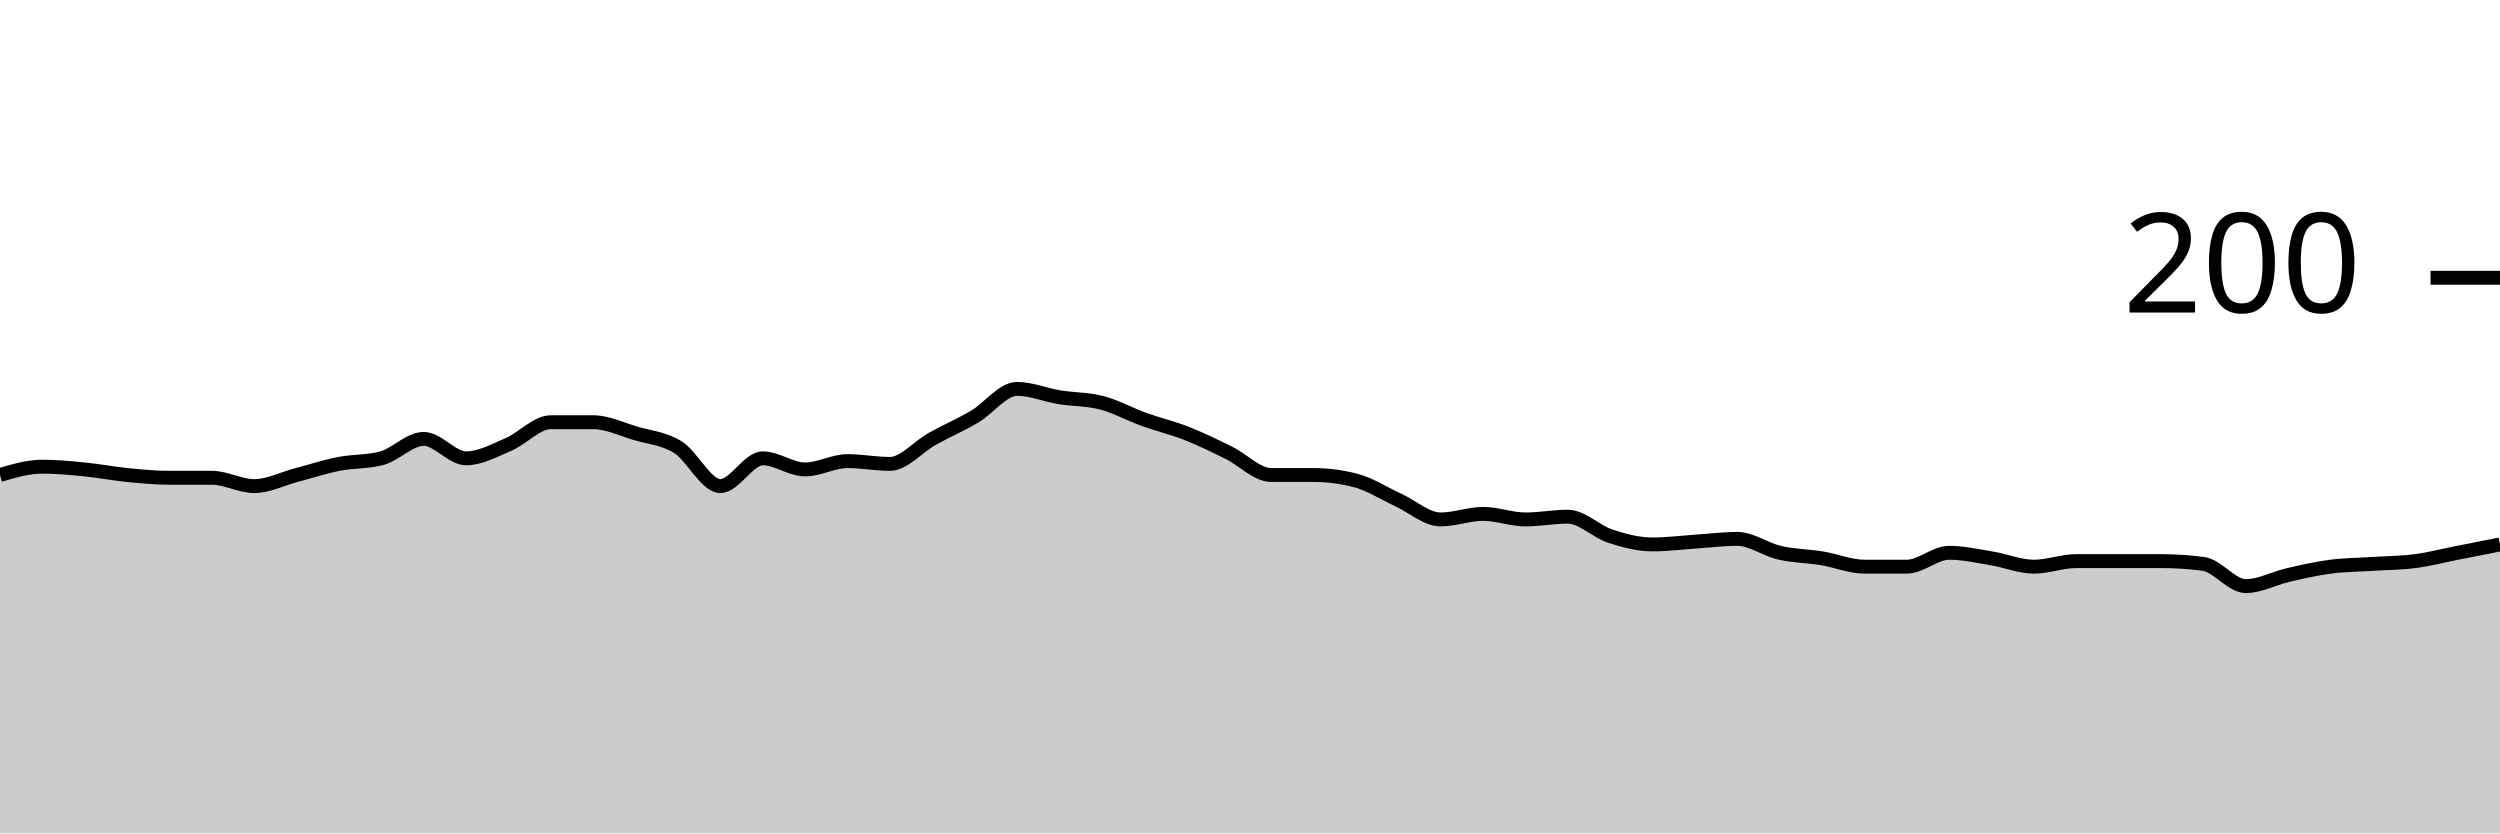
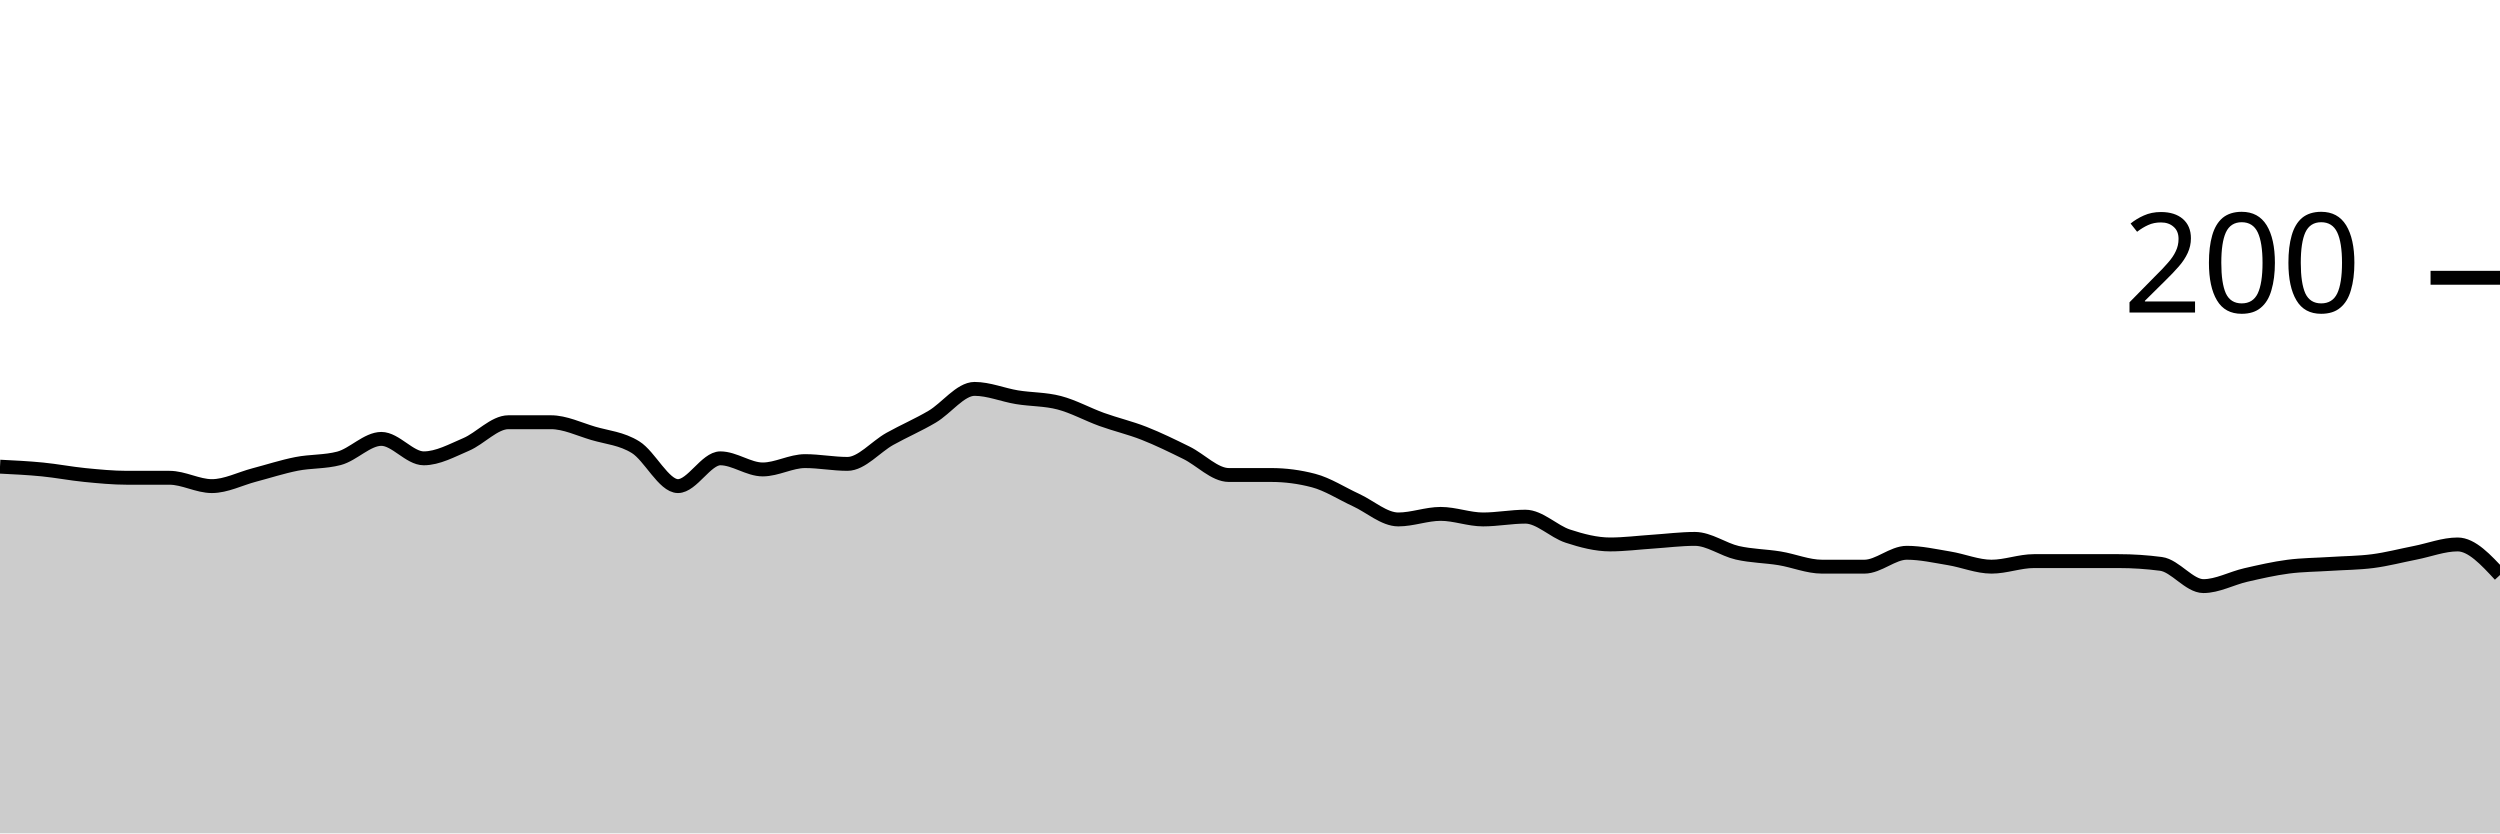
<svg xmlns="http://www.w3.org/2000/svg" viewBox="0 0 180 60">
  <g transform="translate(0,20)">
-     <path class="area" fill="rgba(0, 0, 0, 0.2)" d="M0,14.2C1.017,13.9,2.034,13.6,3.051,13.6C4.068,13.6,5.085,13.7,6.102,13.8C7.119,13.9,8.136,14.1,9.153,14.2C10.169,14.3,11.186,14.4,12.203,14.4C13.22,14.4,14.237,14.4,15.254,14.4C16.271,14.4,17.288,15,18.305,15C19.322,15,20.339,14.467,21.356,14.2C22.373,13.933,23.39,13.6,24.407,13.4C25.424,13.2,26.441,13.267,27.458,13C28.475,12.733,29.492,11.6,30.508,11.6C31.525,11.6,32.542,13,33.559,13C34.576,13,35.593,12.433,36.61,12C37.627,11.567,38.644,10.4,39.661,10.4C40.678,10.4,41.695,10.4,42.712,10.4C43.729,10.4,44.746,10.9,45.763,11.2C46.78,11.5,47.797,11.567,48.814,12.2C49.831,12.833,50.847,15,51.864,15C52.881,15,53.898,13,54.915,13C55.932,13,56.949,13.8,57.966,13.8C58.983,13.8,60,13.2,61.017,13.2C62.034,13.2,63.051,13.4,64.068,13.4C65.085,13.4,66.102,12.167,67.119,11.6C68.136,11.033,69.153,10.6,70.169,10C71.186,9.4,72.203,8,73.22,8C74.237,8,75.254,8.433,76.271,8.6C77.288,8.767,78.305,8.733,79.322,9C80.339,9.267,81.356,9.833,82.373,10.2C83.39,10.567,84.407,10.8,85.424,11.2C86.441,11.6,87.458,12.1,88.475,12.6C89.492,13.1,90.508,14.2,91.525,14.2C92.542,14.2,93.559,14.2,94.576,14.2C95.593,14.2,96.61,14.333,97.627,14.6C98.644,14.867,99.661,15.533,100.678,16C101.695,16.467,102.712,17.4,103.729,17.4C104.746,17.4,105.763,17,106.78,17C107.797,17,108.814,17.4,109.831,17.4C110.847,17.4,111.864,17.2,112.881,17.2C113.898,17.2,114.915,18.267,115.932,18.6C116.949,18.933,117.966,19.2,118.983,19.2C120,19.2,121.017,19.067,122.034,19C123.051,18.933,124.068,18.8,125.085,18.8C126.102,18.8,127.119,19.567,128.136,19.8C129.153,20.033,130.169,20.033,131.186,20.2C132.203,20.367,133.22,20.8,134.237,20.8C135.254,20.8,136.271,20.8,137.288,20.8C138.305,20.8,139.322,19.8,140.339,19.8C141.356,19.8,142.373,20.033,143.39,20.2C144.407,20.367,145.424,20.8,146.441,20.8C147.458,20.8,148.475,20.4,149.492,20.4C150.508,20.4,151.525,20.4,152.542,20.4C153.559,20.4,154.576,20.4,155.593,20.4C156.61,20.4,157.627,20.467,158.644,20.6C159.661,20.733,160.678,22.2,161.695,22.2C162.712,22.2,163.729,21.633,164.746,21.4C165.763,21.167,166.78,20.933,167.797,20.8C168.814,20.667,169.831,20.667,170.847,20.6C171.864,20.533,172.881,20.533,173.898,20.4C174.915,20.267,175.932,20,176.949,19.8C177.966,19.6,178.983,19.4,180,19.2L180,40C178.983,40,177.966,40,176.949,40C175.932,40,174.915,40,173.898,40C172.881,40,171.864,40,170.847,40C169.831,40,168.814,40,167.797,40C166.78,40,165.763,40,164.746,40C163.729,40,162.712,40,161.695,40C160.678,40,159.661,40,158.644,40C157.627,40,156.61,40,155.593,40C154.576,40,153.559,40,152.542,40C151.525,40,150.508,40,149.492,40C148.475,40,147.458,40,146.441,40C145.424,40,144.407,40,143.39,40C142.373,40,141.356,40,140.339,40C139.322,40,138.305,40,137.288,40C136.271,40,135.254,40,134.237,40C133.22,40,132.203,40,131.186,40C130.169,40,129.153,40,128.136,40C127.119,40,126.102,40,125.085,40C124.068,40,123.051,40,122.034,40C121.017,40,120,40,118.983,40C117.966,40,116.949,40,115.932,40C114.915,40,113.898,40,112.881,40C111.864,40,110.847,40,109.831,40C108.814,40,107.797,40,106.78,40C105.763,40,104.746,40,103.729,40C102.712,40,101.695,40,100.678,40C99.661,40,98.644,40,97.627,40C96.61,40,95.593,40,94.576,40C93.559,40,92.542,40,91.525,40C90.508,40,89.492,40,88.475,40C87.458,40,86.441,40,85.424,40C84.407,40,83.39,40,82.373,40C81.356,40,80.339,40,79.322,40C78.305,40,77.288,40,76.271,40C75.254,40,74.237,40,73.22,40C72.203,40,71.186,40,70.169,40C69.153,40,68.136,40,67.119,40C66.102,40,65.085,40,64.068,40C63.051,40,62.034,40,61.017,40C60,40,58.983,40,57.966,40C56.949,40,55.932,40,54.915,40C53.898,40,52.881,40,51.864,40C50.847,40,49.831,40,48.814,40C47.797,40,46.78,40,45.763,40C44.746,40,43.729,40,42.712,40C41.695,40,40.678,40,39.661,40C38.644,40,37.627,40,36.61,40C35.593,40,34.576,40,33.559,40C32.542,40,31.525,40,30.508,40C29.492,40,28.475,40,27.458,40C26.441,40,25.424,40,24.407,40C23.39,40,22.373,40,21.356,40C20.339,40,19.322,40,18.305,40C17.288,40,16.271,40,15.254,40C14.237,40,13.22,40,12.203,40C11.186,40,10.169,40,9.153,40C8.136,40,7.119,40,6.102,40C5.085,40,4.068,40,3.051,40C2.034,40,1.017,40,0,40Z" />
-     <path class="line" stroke="black" fill="none" d="M0,14.2C1.017,13.9,2.034,13.6,3.051,13.6C4.068,13.6,5.085,13.7,6.102,13.8C7.119,13.9,8.136,14.1,9.153,14.2C10.169,14.3,11.186,14.4,12.203,14.4C13.22,14.4,14.237,14.4,15.254,14.4C16.271,14.4,17.288,15,18.305,15C19.322,15,20.339,14.467,21.356,14.2C22.373,13.933,23.39,13.6,24.407,13.4C25.424,13.2,26.441,13.267,27.458,13C28.475,12.733,29.492,11.6,30.508,11.6C31.525,11.6,32.542,13,33.559,13C34.576,13,35.593,12.433,36.61,12C37.627,11.567,38.644,10.4,39.661,10.4C40.678,10.4,41.695,10.4,42.712,10.4C43.729,10.4,44.746,10.9,45.763,11.2C46.78,11.5,47.797,11.567,48.814,12.2C49.831,12.833,50.847,15,51.864,15C52.881,15,53.898,13,54.915,13C55.932,13,56.949,13.8,57.966,13.8C58.983,13.8,60,13.2,61.017,13.2C62.034,13.2,63.051,13.4,64.068,13.4C65.085,13.4,66.102,12.167,67.119,11.6C68.136,11.033,69.153,10.6,70.169,10C71.186,9.4,72.203,8,73.22,8C74.237,8,75.254,8.433,76.271,8.6C77.288,8.767,78.305,8.733,79.322,9C80.339,9.267,81.356,9.833,82.373,10.2C83.39,10.567,84.407,10.8,85.424,11.2C86.441,11.6,87.458,12.1,88.475,12.6C89.492,13.1,90.508,14.2,91.525,14.2C92.542,14.2,93.559,14.2,94.576,14.2C95.593,14.2,96.61,14.333,97.627,14.6C98.644,14.867,99.661,15.533,100.678,16C101.695,16.467,102.712,17.4,103.729,17.4C104.746,17.4,105.763,17,106.78,17C107.797,17,108.814,17.4,109.831,17.4C110.847,17.4,111.864,17.2,112.881,17.2C113.898,17.2,114.915,18.267,115.932,18.6C116.949,18.933,117.966,19.2,118.983,19.2C120,19.2,121.017,19.067,122.034,19C123.051,18.933,124.068,18.8,125.085,18.8C126.102,18.8,127.119,19.567,128.136,19.8C129.153,20.033,130.169,20.033,131.186,20.2C132.203,20.367,133.22,20.8,134.237,20.8C135.254,20.8,136.271,20.8,137.288,20.8C138.305,20.8,139.322,19.8,140.339,19.8C141.356,19.8,142.373,20.033,143.39,20.2C144.407,20.367,145.424,20.8,146.441,20.8C147.458,20.8,148.475,20.4,149.492,20.4C150.508,20.4,151.525,20.4,152.542,20.4C153.559,20.4,154.576,20.4,155.593,20.4C156.61,20.4,157.627,20.467,158.644,20.6C159.661,20.733,160.678,22.2,161.695,22.2C162.712,22.2,163.729,21.633,164.746,21.4C165.763,21.167,166.78,20.933,167.797,20.8C168.814,20.667,169.831,20.667,170.847,20.6C171.864,20.533,172.881,20.533,173.898,20.4C174.915,20.267,175.932,20,176.949,19.8C177.966,19.6,178.983,19.4,180,19.2" />
+     <path class="area" fill="rgba(0, 0, 0, 0.2)" d="M0,13.6C1.017,13.65,2.034,13.7,3.051,13.8C4.068,13.9,5.085,14.1,6.102,14.2C7.119,14.3,8.136,14.4,9.153,14.4C10.169,14.4,11.186,14.4,12.203,14.4C13.22,14.4,14.237,15,15.254,15C16.271,15,17.288,14.467,18.305,14.2C19.322,13.933,20.339,13.6,21.356,13.4C22.373,13.2,23.39,13.267,24.407,13C25.424,12.733,26.441,11.6,27.458,11.6C28.475,11.6,29.492,13,30.508,13C31.525,13,32.542,12.433,33.559,12C34.576,11.567,35.593,10.4,36.61,10.4C37.627,10.4,38.644,10.4,39.661,10.4C40.678,10.4,41.695,10.9,42.712,11.2C43.729,11.5,44.746,11.567,45.763,12.2C46.78,12.833,47.797,15,48.814,15C49.831,15,50.847,13,51.864,13C52.881,13,53.898,13.8,54.915,13.8C55.932,13.8,56.949,13.2,57.966,13.2C58.983,13.2,60,13.4,61.017,13.4C62.034,13.4,63.051,12.167,64.068,11.6C65.085,11.033,66.102,10.6,67.119,10C68.136,9.4,69.153,8,70.169,8C71.186,8,72.203,8.433,73.22,8.6C74.237,8.767,75.254,8.733,76.271,9C77.288,9.267,78.305,9.833,79.322,10.2C80.339,10.567,81.356,10.8,82.373,11.2C83.39,11.6,84.407,12.1,85.424,12.6C86.441,13.1,87.458,14.2,88.475,14.2C89.492,14.2,90.508,14.2,91.525,14.2C92.542,14.2,93.559,14.333,94.576,14.6C95.593,14.867,96.61,15.533,97.627,16C98.644,16.467,99.661,17.4,100.678,17.4C101.695,17.4,102.712,17,103.729,17C104.746,17,105.763,17.4,106.78,17.4C107.797,17.4,108.814,17.2,109.831,17.2C110.847,17.2,111.864,18.267,112.881,18.6C113.898,18.933,114.915,19.2,115.932,19.2C116.949,19.2,117.966,19.067,118.983,19C120,18.933,121.017,18.8,122.034,18.8C123.051,18.8,124.068,19.567,125.085,19.8C126.102,20.033,127.119,20.033,128.136,20.2C129.153,20.367,130.169,20.8,131.186,20.8C132.203,20.8,133.22,20.8,134.237,20.8C135.254,20.8,136.271,19.8,137.288,19.8C138.305,19.8,139.322,20.033,140.339,20.2C141.356,20.367,142.373,20.8,143.39,20.8C144.407,20.8,145.424,20.4,146.441,20.4C147.458,20.4,148.475,20.4,149.492,20.4C150.508,20.4,151.525,20.4,152.542,20.4C153.559,20.4,154.576,20.467,155.593,20.6C156.61,20.733,157.627,22.2,158.644,22.2C159.661,22.2,160.678,21.633,161.695,21.4C162.712,21.167,163.729,20.933,164.746,20.8C165.763,20.667,166.78,20.667,167.797,20.6C168.814,20.533,169.831,20.533,170.847,20.4C171.864,20.267,172.881,20,173.898,19.8C174.915,19.6,175.932,19.2,176.949,19.2C177.966,19.2,178.983,20.3,180,21.4L180,40C178.983,40,177.966,40,176.949,40C175.932,40,174.915,40,173.898,40C172.881,40,171.864,40,170.847,40C169.831,40,168.814,40,167.797,40C166.78,40,165.763,40,164.746,40C163.729,40,162.712,40,161.695,40C160.678,40,159.661,40,158.644,40C157.627,40,156.61,40,155.593,40C154.576,40,153.559,40,152.542,40C151.525,40,150.508,40,149.492,40C148.475,40,147.458,40,146.441,40C145.424,40,144.407,40,143.39,40C142.373,40,141.356,40,140.339,40C139.322,40,138.305,40,137.288,40C136.271,40,135.254,40,134.237,40C133.22,40,132.203,40,131.186,40C130.169,40,129.153,40,128.136,40C127.119,40,126.102,40,125.085,40C124.068,40,123.051,40,122.034,40C121.017,40,120,40,118.983,40C117.966,40,116.949,40,115.932,40C114.915,40,113.898,40,112.881,40C111.864,40,110.847,40,109.831,40C108.814,40,107.797,40,106.78,40C105.763,40,104.746,40,103.729,40C102.712,40,101.695,40,100.678,40C99.661,40,98.644,40,97.627,40C96.61,40,95.593,40,94.576,40C93.559,40,92.542,40,91.525,40C90.508,40,89.492,40,88.475,40C87.458,40,86.441,40,85.424,40C84.407,40,83.39,40,82.373,40C81.356,40,80.339,40,79.322,40C78.305,40,77.288,40,76.271,40C75.254,40,74.237,40,73.22,40C72.203,40,71.186,40,70.169,40C69.153,40,68.136,40,67.119,40C66.102,40,65.085,40,64.068,40C63.051,40,62.034,40,61.017,40C60,40,58.983,40,57.966,40C56.949,40,55.932,40,54.915,40C53.898,40,52.881,40,51.864,40C50.847,40,49.831,40,48.814,40C47.797,40,46.78,40,45.763,40C44.746,40,43.729,40,42.712,40C41.695,40,40.678,40,39.661,40C38.644,40,37.627,40,36.61,40C35.593,40,34.576,40,33.559,40C32.542,40,31.525,40,30.508,40C29.492,40,28.475,40,27.458,40C26.441,40,25.424,40,24.407,40C23.39,40,22.373,40,21.356,40C20.339,40,19.322,40,18.305,40C17.288,40,16.271,40,15.254,40C14.237,40,13.22,40,12.203,40C11.186,40,10.169,40,9.153,40C8.136,40,7.119,40,6.102,40C5.085,40,4.068,40,3.051,40C2.034,40,1.017,40,0,40Z" />
+     <path class="line" stroke="black" fill="none" d="M0,13.6C1.017,13.65,2.034,13.7,3.051,13.8C4.068,13.9,5.085,14.1,6.102,14.2C7.119,14.3,8.136,14.4,9.153,14.4C10.169,14.4,11.186,14.4,12.203,14.4C13.22,14.4,14.237,15,15.254,15C16.271,15,17.288,14.467,18.305,14.2C19.322,13.933,20.339,13.6,21.356,13.4C22.373,13.2,23.39,13.267,24.407,13C25.424,12.733,26.441,11.6,27.458,11.6C28.475,11.6,29.492,13,30.508,13C31.525,13,32.542,12.433,33.559,12C34.576,11.567,35.593,10.4,36.61,10.4C37.627,10.4,38.644,10.4,39.661,10.4C40.678,10.4,41.695,10.9,42.712,11.2C43.729,11.5,44.746,11.567,45.763,12.2C46.78,12.833,47.797,15,48.814,15C49.831,15,50.847,13,51.864,13C52.881,13,53.898,13.8,54.915,13.8C55.932,13.8,56.949,13.2,57.966,13.2C58.983,13.2,60,13.4,61.017,13.4C62.034,13.4,63.051,12.167,64.068,11.6C65.085,11.033,66.102,10.6,67.119,10C68.136,9.4,69.153,8,70.169,8C71.186,8,72.203,8.433,73.22,8.6C74.237,8.767,75.254,8.733,76.271,9C77.288,9.267,78.305,9.833,79.322,10.2C80.339,10.567,81.356,10.8,82.373,11.2C83.39,11.6,84.407,12.1,85.424,12.6C86.441,13.1,87.458,14.2,88.475,14.2C89.492,14.2,90.508,14.2,91.525,14.2C92.542,14.2,93.559,14.333,94.576,14.6C95.593,14.867,96.61,15.533,97.627,16C98.644,16.467,99.661,17.4,100.678,17.4C101.695,17.4,102.712,17,103.729,17C104.746,17,105.763,17.4,106.78,17.4C107.797,17.4,108.814,17.2,109.831,17.2C110.847,17.2,111.864,18.267,112.881,18.6C113.898,18.933,114.915,19.2,115.932,19.2C116.949,19.2,117.966,19.067,118.983,19C120,18.933,121.017,18.8,122.034,18.8C123.051,18.8,124.068,19.567,125.085,19.8C126.102,20.033,127.119,20.033,128.136,20.2C129.153,20.367,130.169,20.8,131.186,20.8C132.203,20.8,133.22,20.8,134.237,20.8C135.254,20.8,136.271,19.8,137.288,19.8C138.305,19.8,139.322,20.033,140.339,20.2C141.356,20.367,142.373,20.8,143.39,20.8C144.407,20.8,145.424,20.4,146.441,20.4C147.458,20.4,148.475,20.4,149.492,20.4C150.508,20.4,151.525,20.4,152.542,20.4C153.559,20.4,154.576,20.467,155.593,20.6C156.61,20.733,157.627,22.2,158.644,22.2C159.661,22.2,160.678,21.633,161.695,21.4C162.712,21.167,163.729,20.933,164.746,20.8C165.763,20.667,166.78,20.667,167.797,20.6C168.814,20.533,169.831,20.533,170.847,20.4C171.864,20.267,172.881,20,173.898,19.8C174.915,19.6,175.932,19.2,176.949,19.2C177.966,19.2,178.983,20.3,180,21.4" />
    <path class="axis-ceiling" stroke-width="1" stroke="black" fill="none" d="M175,0L180,0" />
    <text class="axis-ceiling-label" font-family="sans-serif" text-anchor="end" font-size="10px" x="170" y="2.5">200</text>
  </g>
</svg>
